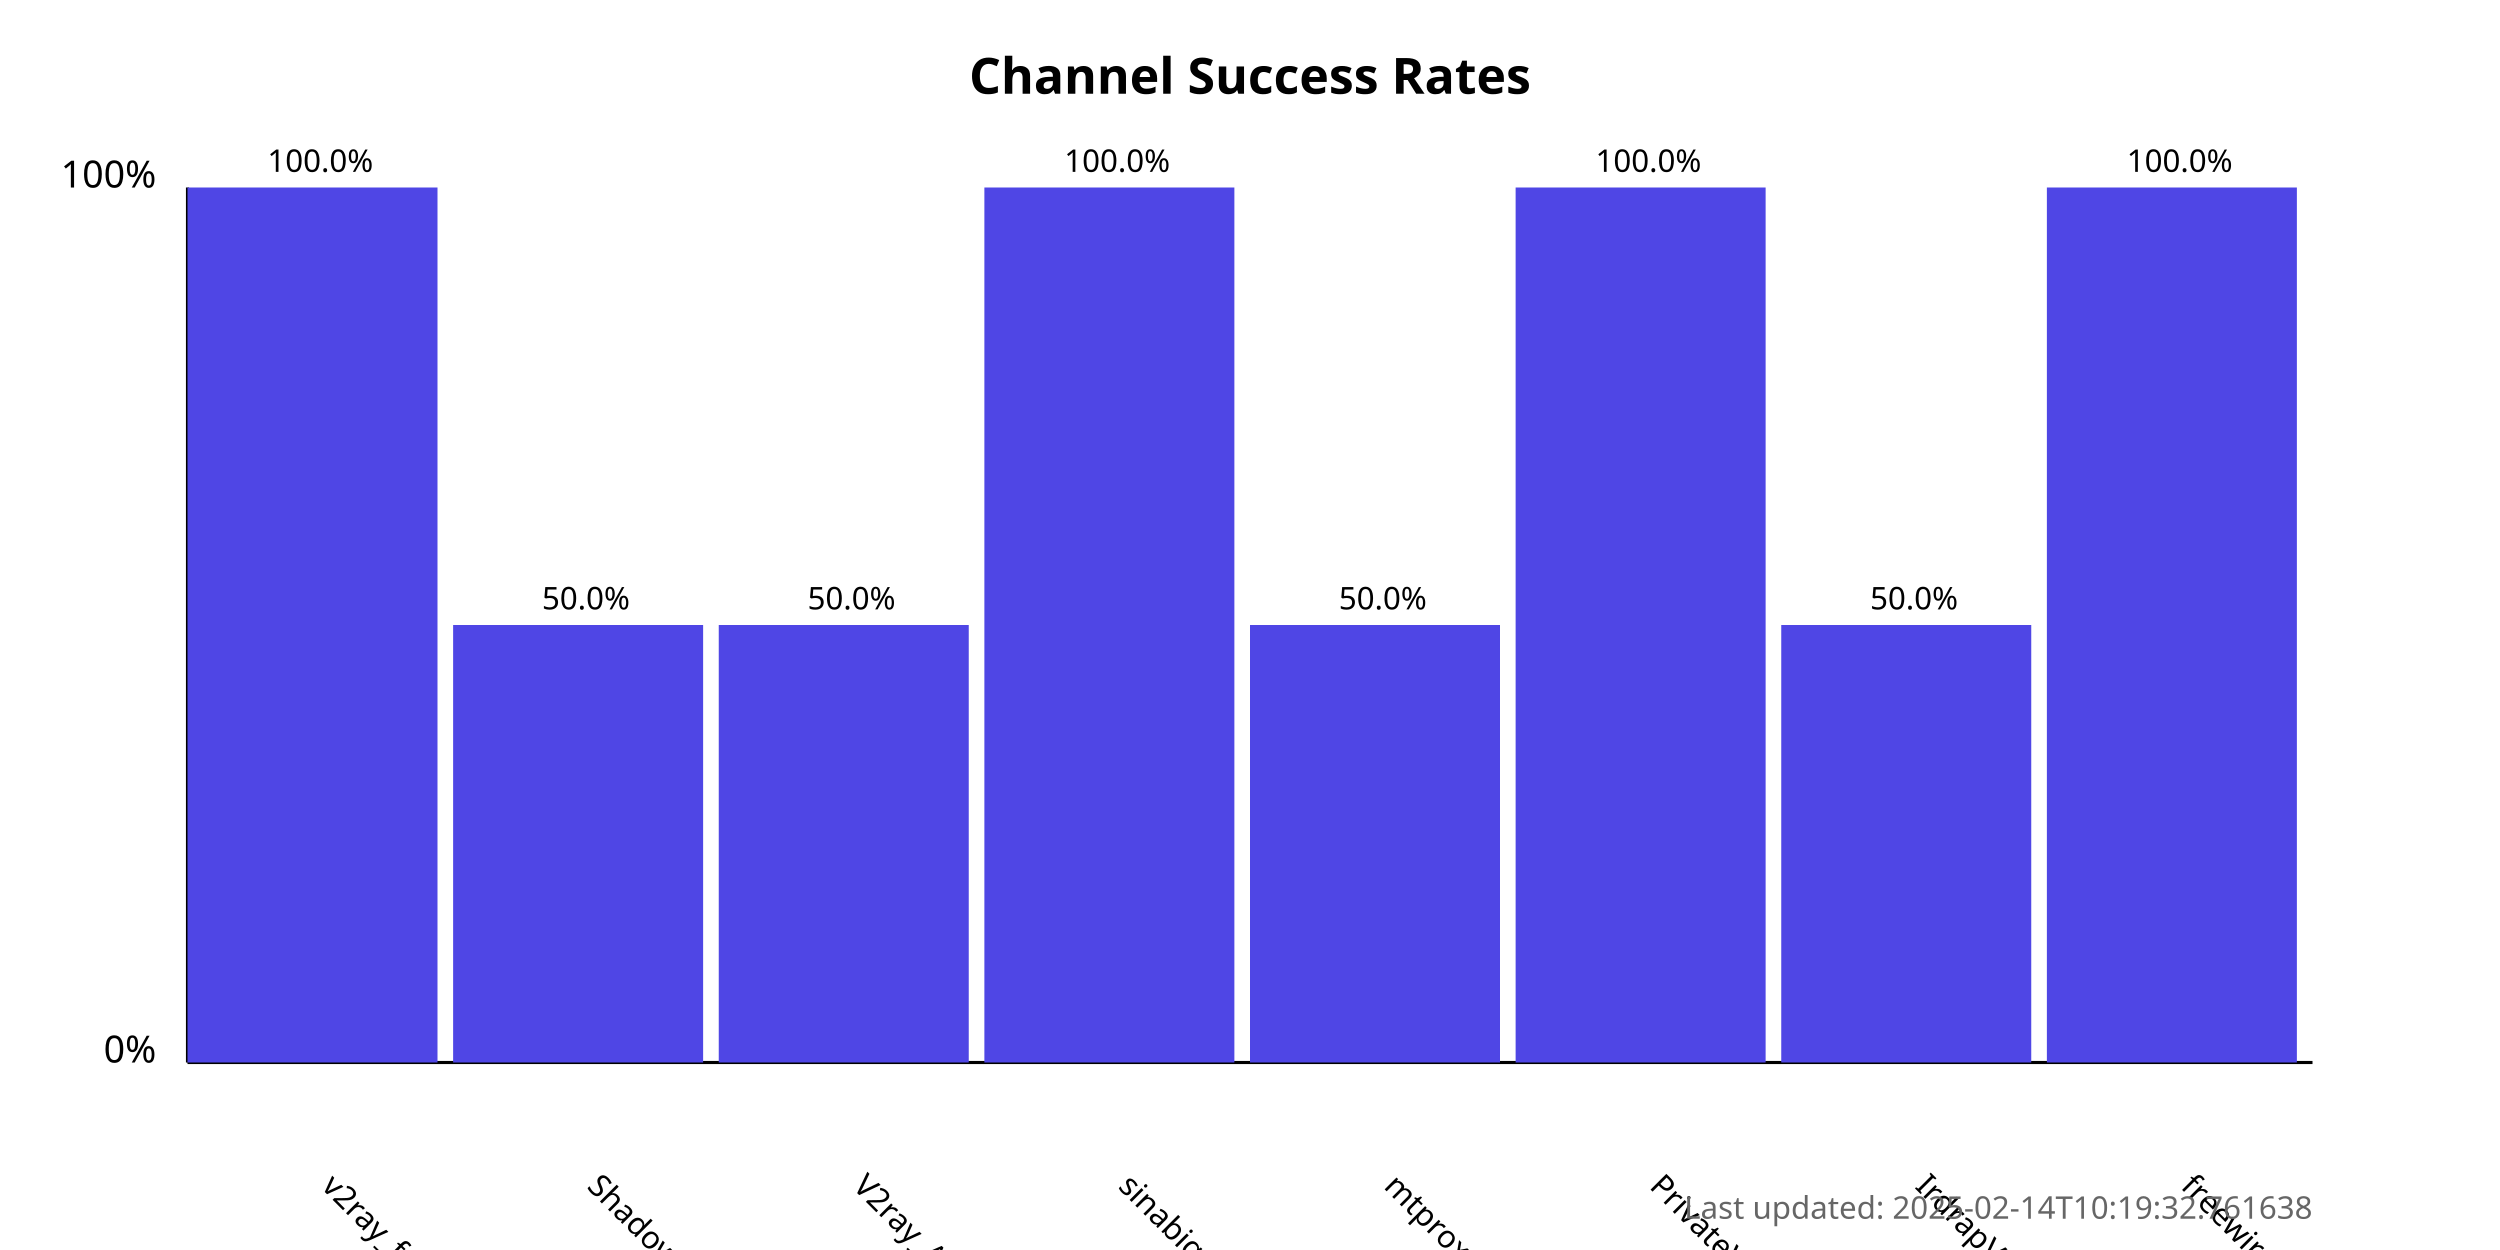
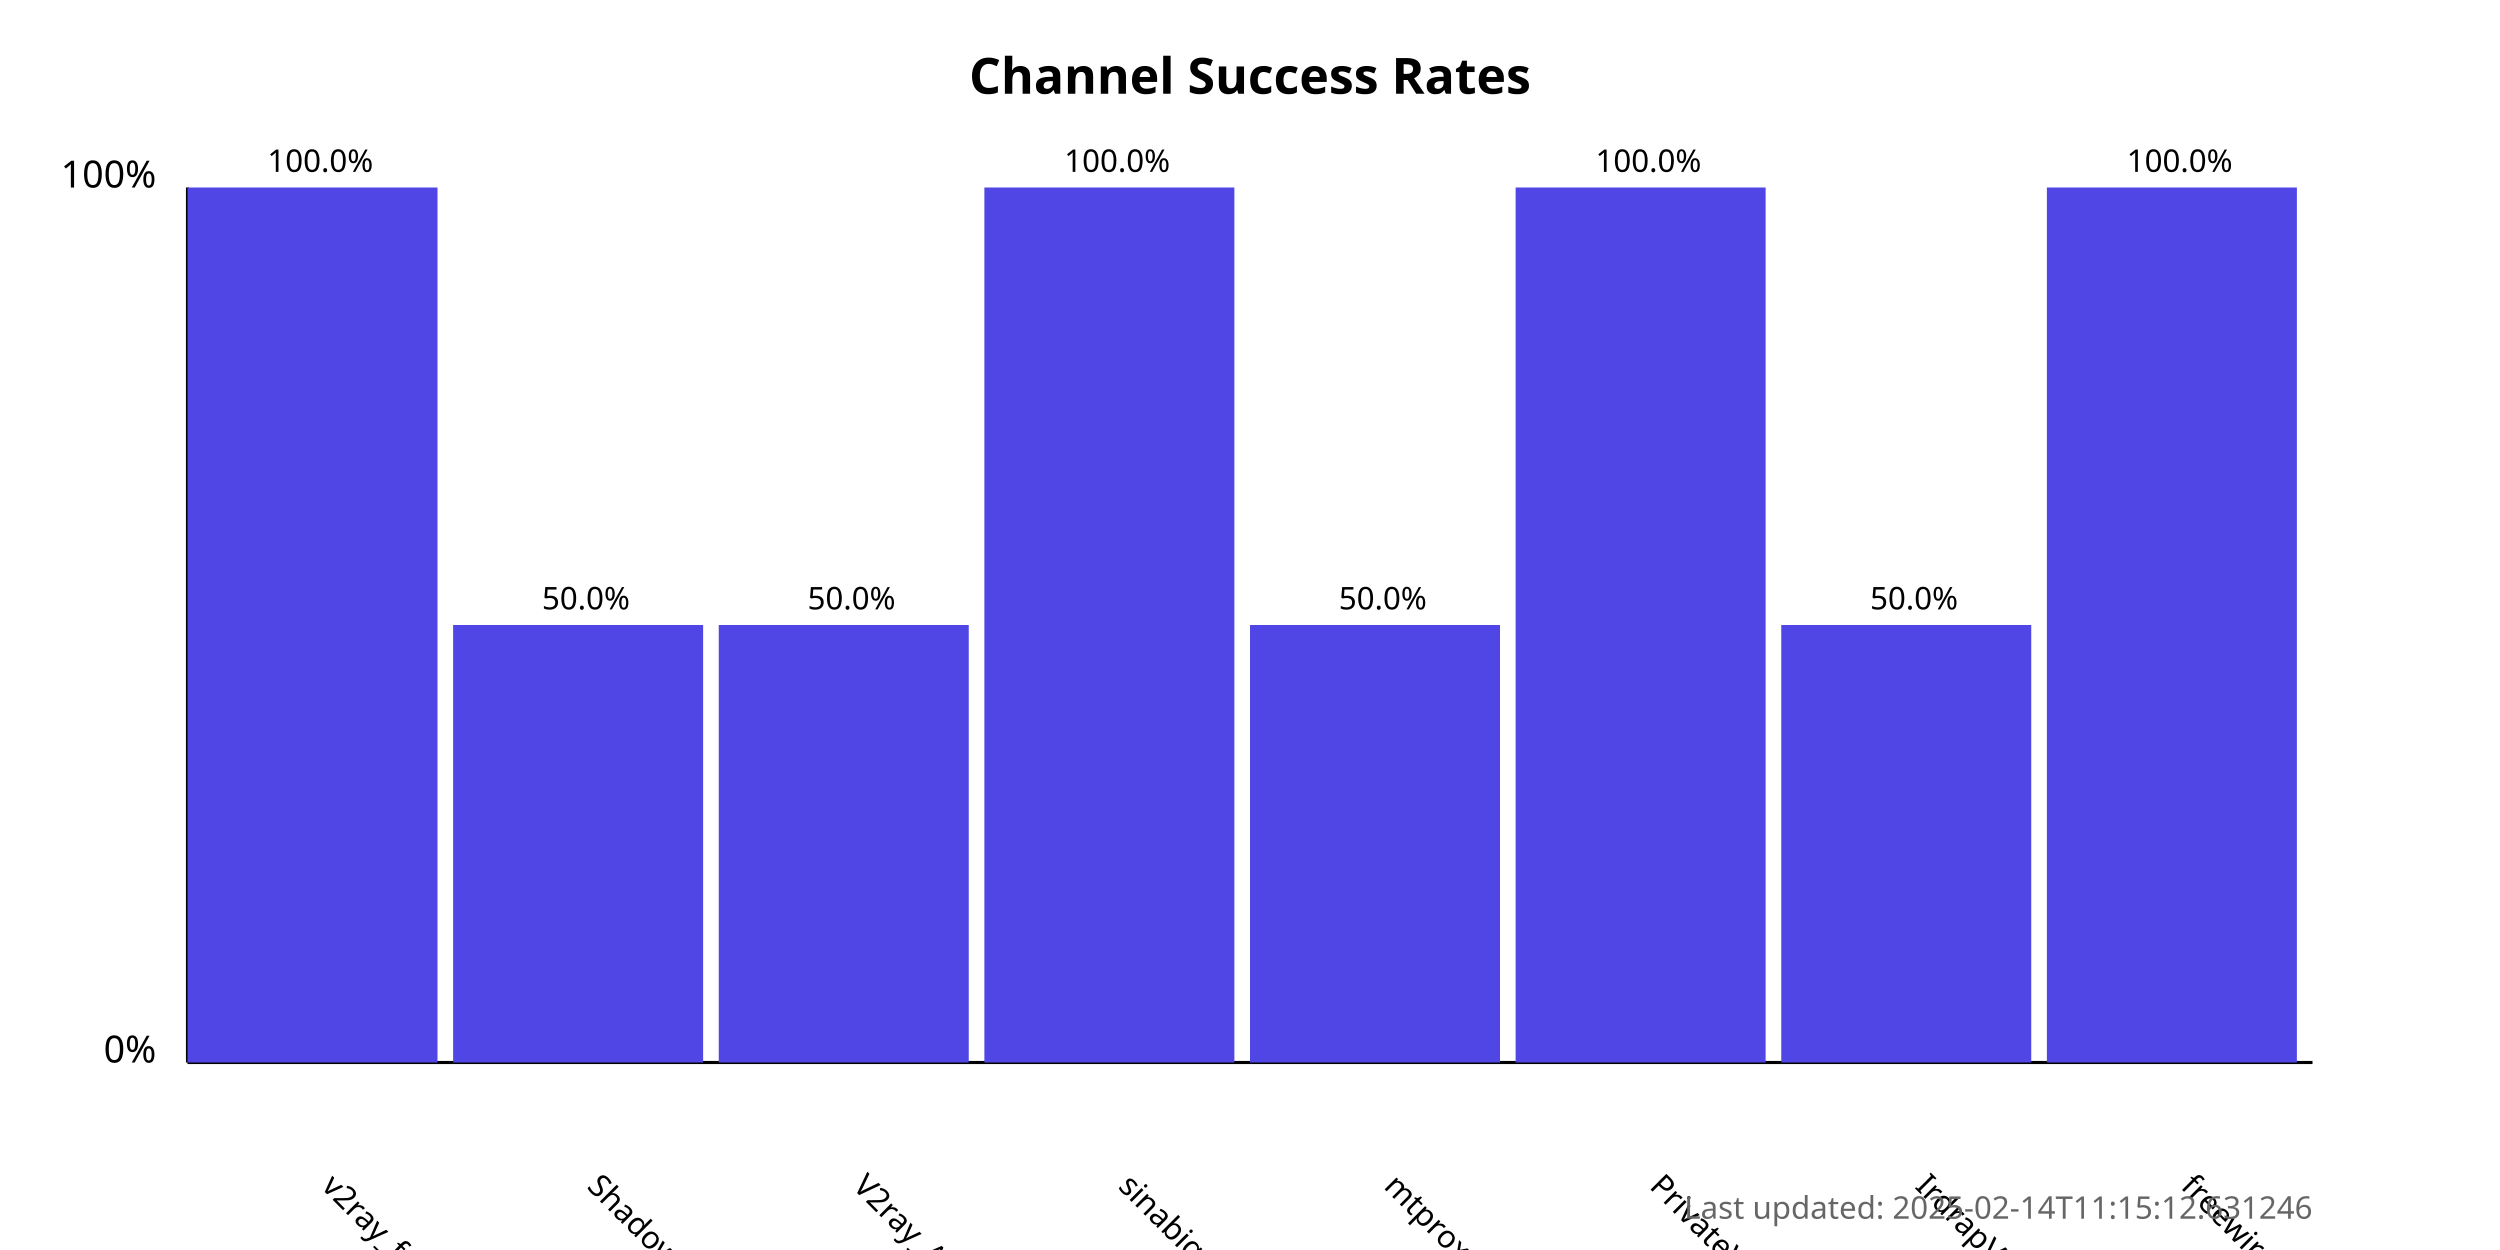
<svg xmlns="http://www.w3.org/2000/svg" width="800" height="400">
  <style>
            .chart-title { font: bold 16px sans-serif; }
            .axis-label { font: 12px sans-serif; }
            .tick-label { font: 10px sans-serif; }
            .bar { fill: #4f46e5; }
            .bar:hover { fill: #6366f1; }
            .timestamp { font: 10px sans-serif; fill: #666; }
        </style>
  <text x="400.0" y="30" text-anchor="middle" class="chart-title">
            Channel Success Rates
        </text>
  <line x1="60" y1="340" x2="60" y2="60" stroke="black" stroke-width="1" />
  <line x1="60" y1="340" x2="740" y2="340" stroke="black" stroke-width="1" />
  <text x="50" y="340" text-anchor="end" class="axis-label">0%</text>
  <text x="50" y="60" text-anchor="end" class="axis-label">100%</text>
  <g>
    <rect x="60" y="60.0" width="80.0" height="280.0" class="bar" />
    <text x="102.5" y="380" transform="rotate(45, 102.5, 380)" text-anchor="start" class="tick-label">
                v2ray_free_conf
            </text>
    <text x="102.5" y="55.0" text-anchor="middle" class="tick-label">
                100.0%
            </text>
  </g>
  <g>
    <rect x="145.0" y="200.0" width="80.0" height="140.0" class="bar" />
    <text x="187.5" y="380" transform="rotate(45, 187.5, 380)" text-anchor="start" class="tick-label">
                ShadowProxy66
            </text>
    <text x="187.5" y="195.0" text-anchor="middle" class="tick-label">
                50.0%
            </text>
  </g>
  <g>
    <rect x="230.0" y="200.0" width="80.0" height="140.0" class="bar" />
    <text x="272.5" y="380" transform="rotate(45, 272.5, 380)" text-anchor="start" class="tick-label">
                V2ray_Alpha
            </text>
    <text x="272.5" y="195.0" text-anchor="middle" class="tick-label">
                50.0%
            </text>
  </g>
  <g>
    <rect x="315.0" y="60.0" width="80.0" height="280.0" class="bar" />
    <text x="357.5" y="380" transform="rotate(45, 357.5, 380)" text-anchor="start" class="tick-label">
                sinabigo
            </text>
    <text x="357.5" y="55.0" text-anchor="middle" class="tick-label">
                100.0%
            </text>
  </g>
  <g>
    <rect x="400.0" y="200.0" width="80.0" height="140.0" class="bar" />
    <text x="442.5" y="380" transform="rotate(45, 442.5, 380)" text-anchor="start" class="tick-label">
                mtproxy_lists
            </text>
    <text x="442.5" y="195.0" text-anchor="middle" class="tick-label">
                50.0%
            </text>
  </g>
  <g>
    <rect x="485.0" y="60.0" width="80.0" height="280.0" class="bar" />
    <text x="527.5" y="380" transform="rotate(45, 527.5, 380)" text-anchor="start" class="tick-label">
                PrivateVPNs
            </text>
    <text x="527.5" y="55.0" text-anchor="middle" class="tick-label">
                100.0%
            </text>
  </g>
  <g>
    <rect x="570.0" y="200.0" width="80.0" height="140.0" class="bar" />
    <text x="612.5" y="380" transform="rotate(45, 612.5, 380)" text-anchor="start" class="tick-label">
                IrdrapVPNnews
            </text>
    <text x="612.5" y="195.0" text-anchor="middle" class="tick-label">
                50.0%
            </text>
  </g>
  <g>
    <rect x="655.0" y="60.0" width="80.0" height="280.0" class="bar" />
    <text x="697.5" y="380" transform="rotate(45, 697.5, 380)" text-anchor="start" class="tick-label">
                freewireguard
            </text>
    <text x="697.5" y="55.0" text-anchor="middle" class="tick-label">
                100.0%
            </text>
  </g>
  <text x="740" y="390" text-anchor="end" class="timestamp">
-             Last updated: 2025-02-14T10:19:32.761638
+             Last updated: 2025-02-14T11:15:12.631246
        </text>
</svg>
